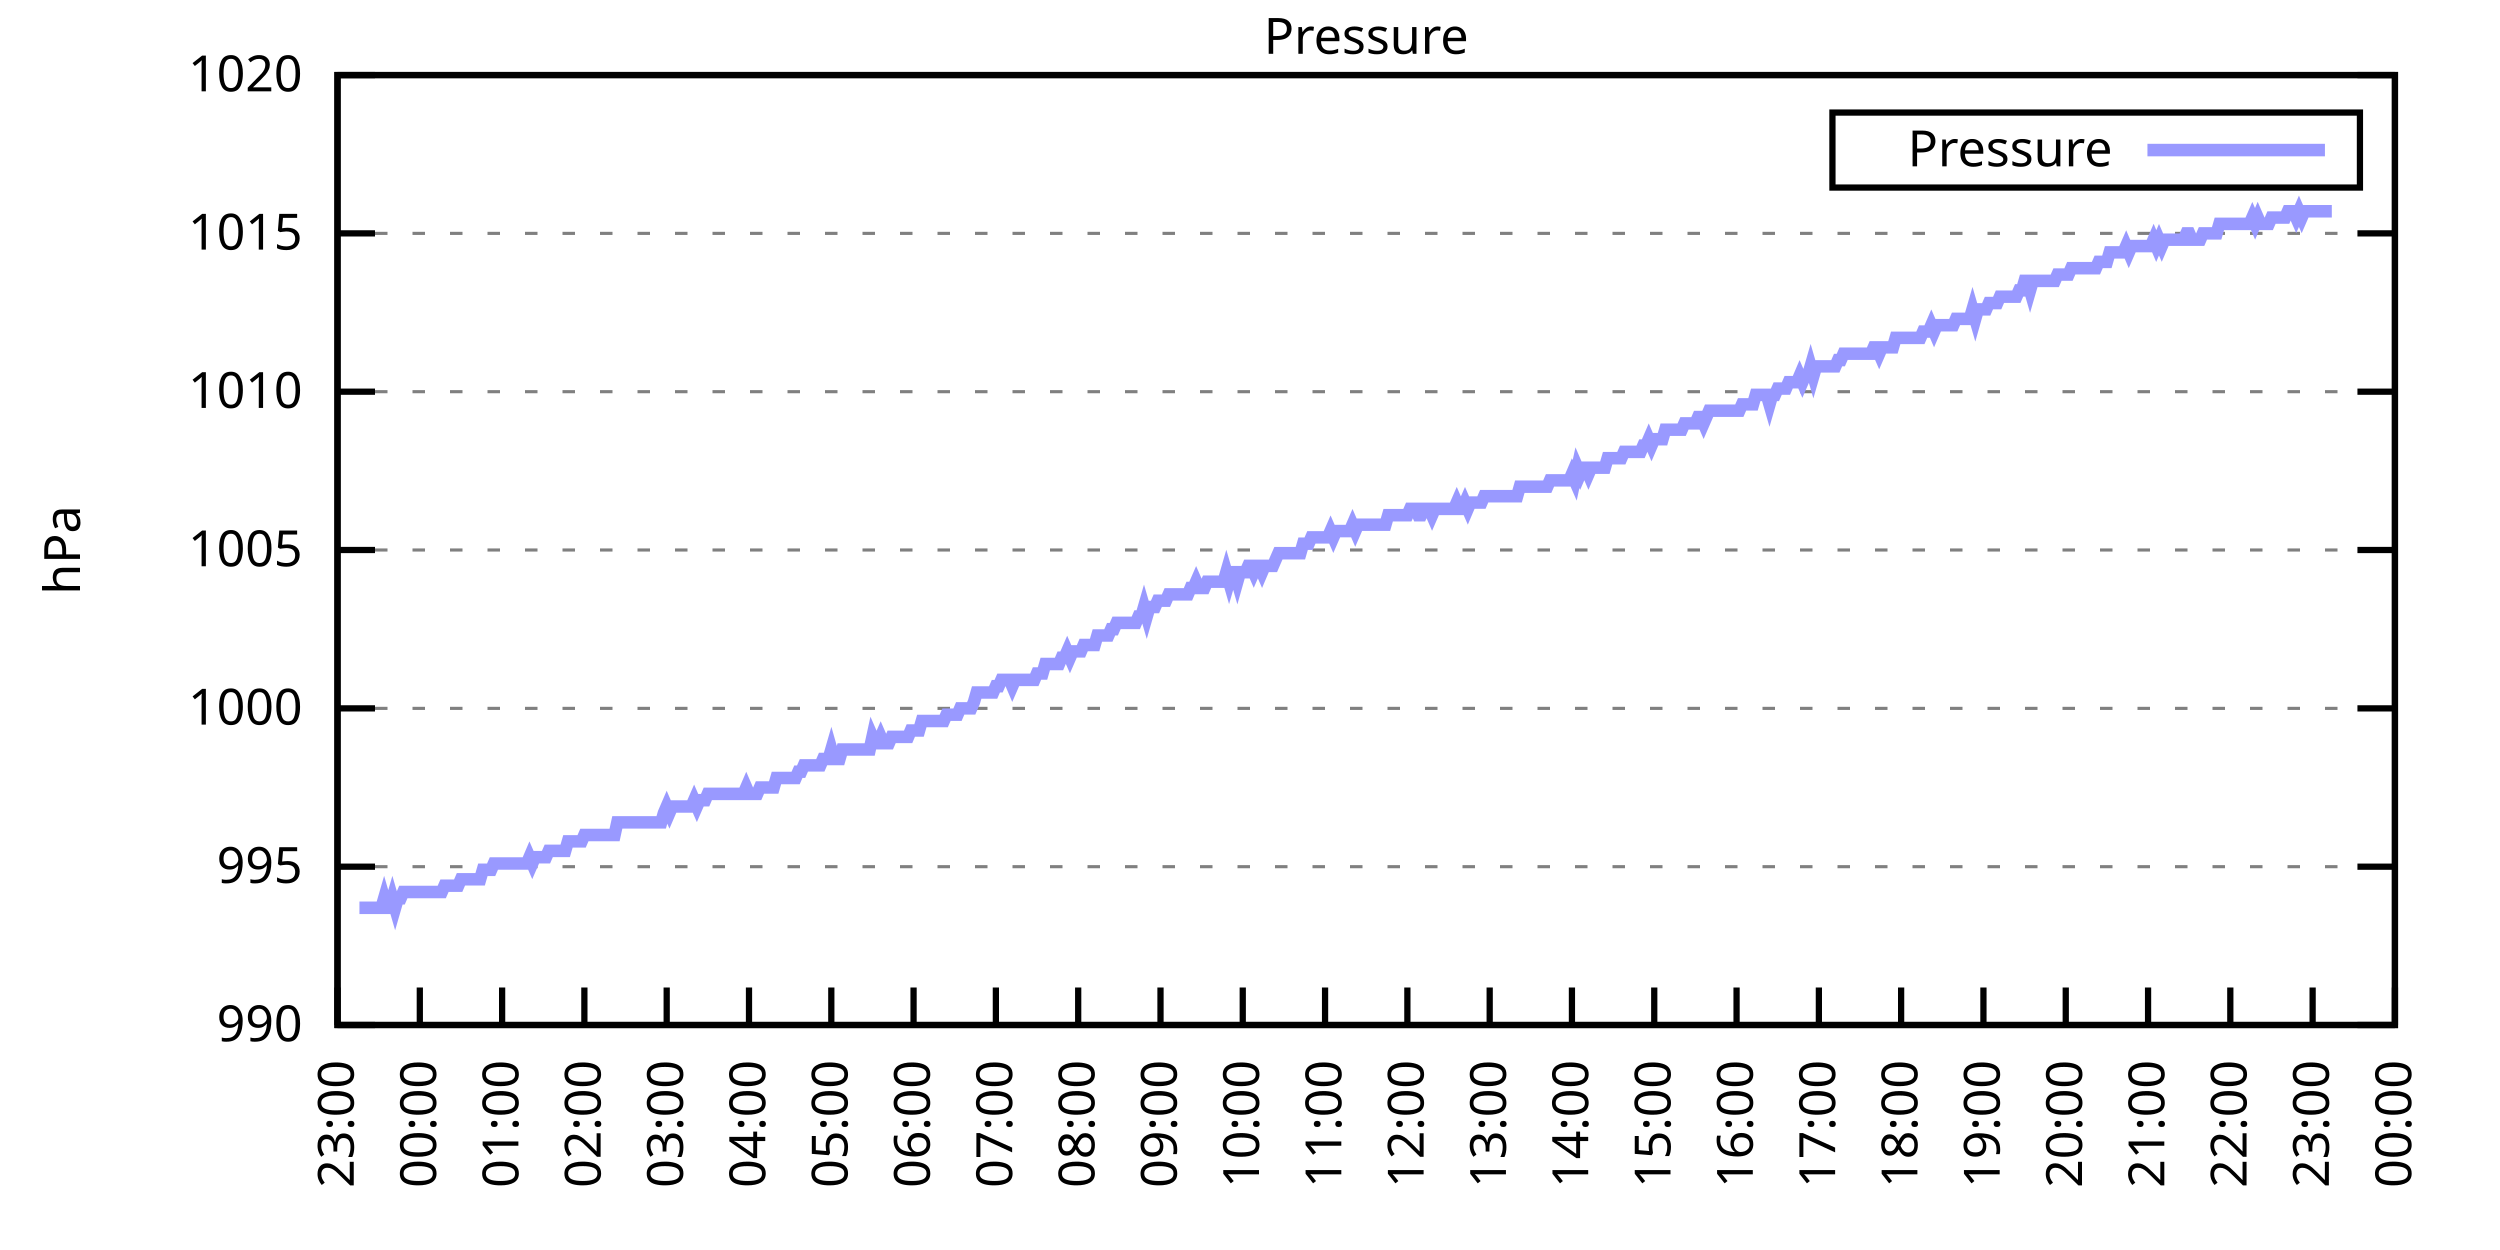
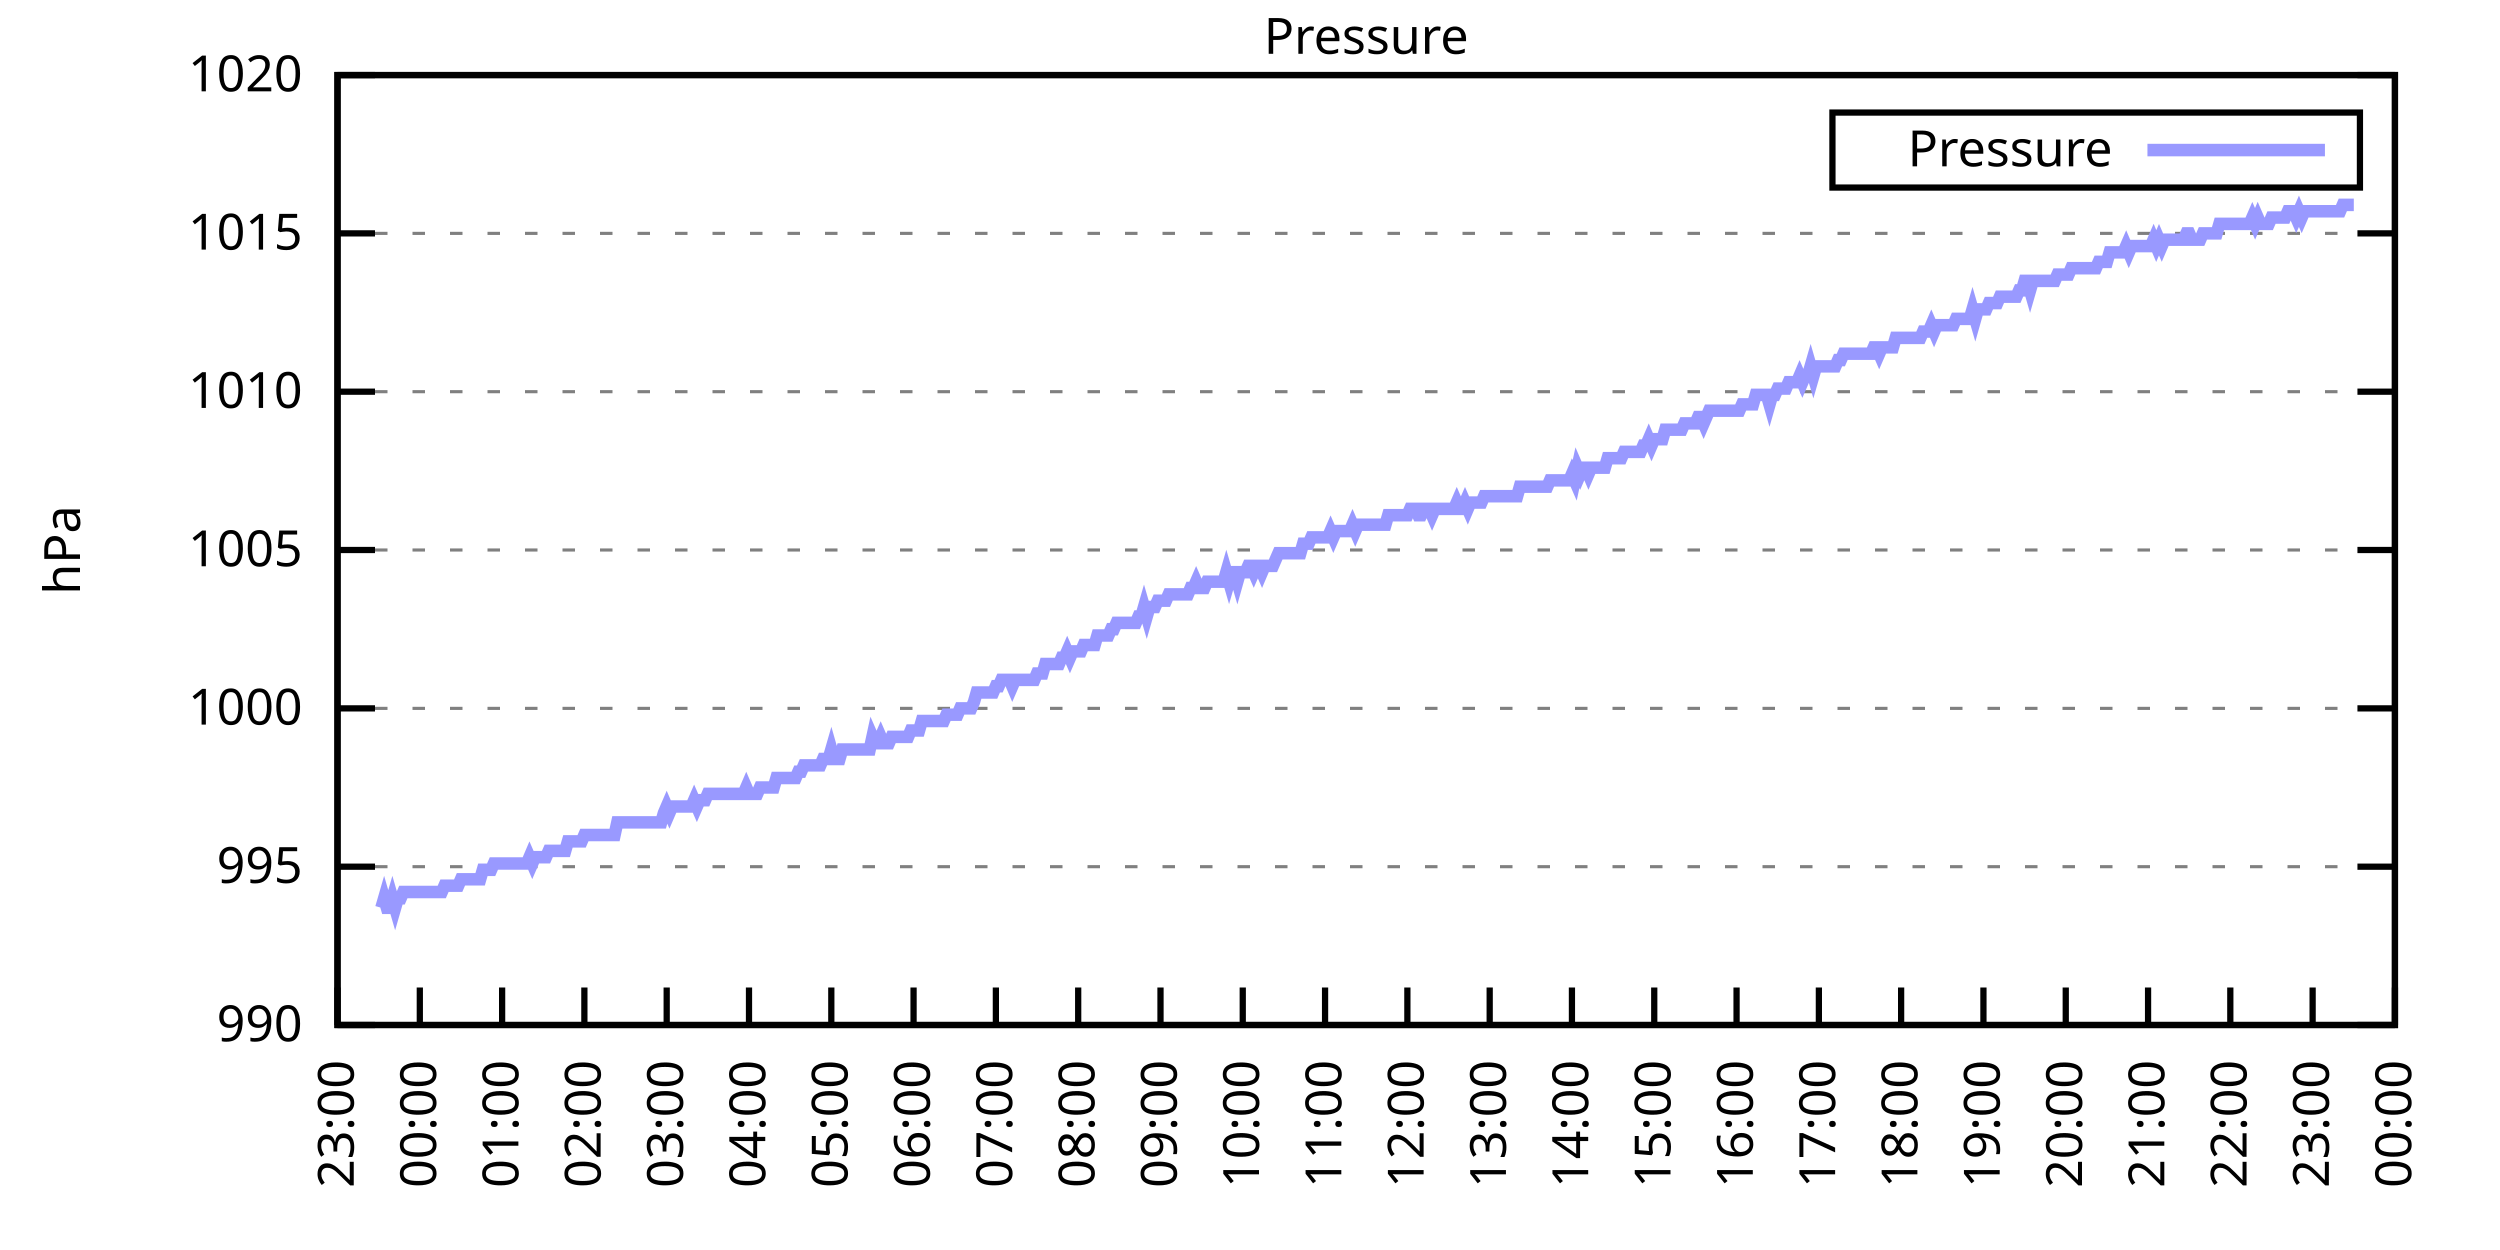
<svg xmlns="http://www.w3.org/2000/svg" xmlns:xlink="http://www.w3.org/1999/xlink" width="400" height="200" viewBox="0 0 400 200">
  <g id="gnuplot_canvas">
    <rect x="0" y="0" width="400" height="200" fill="none" />
    <defs>
      <circle id="gpDot" r="0.5" stroke-width="0.5" stroke="currentColor" />
      <path id="gpPt0" stroke-width="0.333" stroke="currentColor" d="M-1,0 h2 M0,-1 v2" />
      <path id="gpPt1" stroke-width="0.333" stroke="currentColor" d="M-1,-1 L1,1 M1,-1 L-1,1" />
      <path id="gpPt2" stroke-width="0.333" stroke="currentColor" d="M-1,0 L1,0 M0,-1 L0,1 M-1,-1 L1,1 M-1,1 L1,-1" />
      <rect id="gpPt3" stroke-width="0.333" stroke="currentColor" x="-1" y="-1" width="2" height="2" />
      <rect id="gpPt4" stroke-width="0.333" stroke="currentColor" fill="currentColor" x="-1" y="-1" width="2" height="2" />
      <circle id="gpPt5" stroke-width="0.333" stroke="currentColor" cx="0" cy="0" r="1" />
      <use xlink:href="#gpPt5" id="gpPt6" fill="currentColor" stroke="none" />
      <path id="gpPt7" stroke-width="0.333" stroke="currentColor" d="M0,-1.33 L-1.33,0.67 L1.33,0.67 z" />
      <use xlink:href="#gpPt7" id="gpPt8" fill="currentColor" stroke="none" />
      <use xlink:href="#gpPt7" id="gpPt9" stroke="currentColor" transform="rotate(180)" />
      <use xlink:href="#gpPt9" id="gpPt10" fill="currentColor" stroke="none" />
      <use xlink:href="#gpPt3" id="gpPt11" stroke="currentColor" transform="rotate(45)" />
      <use xlink:href="#gpPt11" id="gpPt12" fill="currentColor" stroke="none" />
      <path id="gpPt13" stroke-width="0.333" stroke="currentColor" d="M0,1.330 L1.265,0.411 L0.782,-1.067 L-0.782,-1.076 L-1.265,0.411 z" />
      <use xlink:href="#gpPt13" id="gpPt14" fill="currentColor" stroke="none" />
      <filter id="textbox" filterUnits="objectBoundingBox" x="0" y="0" height="1" width="1">
        <feFlood flood-color="white" flood-opacity="1" result="bgnd" />
        <feComposite in="SourceGraphic" in2="bgnd" operator="atop" />
      </filter>
      <filter id="greybox" filterUnits="objectBoundingBox" x="0" y="0" height="1" width="1">
        <feFlood flood-color="lightgrey" flood-opacity="1" result="grey" />
        <feComposite in="SourceGraphic" in2="grey" operator="atop" />
      </filter>
    </defs>
    <g fill="none" color="white" stroke="currentColor" stroke-width="1.00" stroke-linecap="butt" stroke-linejoin="miter">
</g>
    <g fill="none" color="black" stroke="currentColor" stroke-width="1.00" stroke-linecap="butt" stroke-linejoin="miter">
      <g stroke="none" shape-rendering="crispEdges">
        <polygon fill="rgb(255, 255, 255)" points="54.00,164.00 383.18,164.00 383.18,12.02 54.00,12.02 " />
      </g>
    </g>
    <g fill="none" color="black" stroke="currentColor" stroke-width="1.00" stroke-linecap="butt" stroke-linejoin="miter">
</g>
    <g fill="none" color="black" stroke="black" stroke-width="0.50" stroke-linecap="butt" stroke-linejoin="miter">
</g>
    <g fill="none" color="gray" stroke="currentColor" stroke-width="0.50" stroke-linecap="butt" stroke-linejoin="miter">
      <path stroke="gray" stroke-dasharray="2,4" class="gridline" d="M54.00,164.00 L383.19,164.00  " />
    </g>
    <g fill="none" color="gray" stroke="gray" stroke-width="1.00" stroke-linecap="butt" stroke-linejoin="miter">
</g>
    <g fill="none" color="black" stroke="currentColor" stroke-width="1.00" stroke-linecap="butt" stroke-linejoin="miter">
      <path stroke="black" d="M54.00,164.00 L60.00,164.00 M383.19,164.00 L377.19,164.00  " />
      <g transform="translate(48.40,166.60)" stroke="none" fill="black" font-family="Sans" font-size="8.00" text-anchor="end">
        <text>
          <tspan font-family="Sans"> 990</tspan>
        </text>
      </g>
    </g>
    <g fill="none" color="black" stroke="currentColor" stroke-width="1.00" stroke-linecap="butt" stroke-linejoin="miter">
</g>
    <g fill="none" color="black" stroke="black" stroke-width="0.50" stroke-linecap="butt" stroke-linejoin="miter">
</g>
    <g fill="none" color="gray" stroke="currentColor" stroke-width="0.50" stroke-linecap="butt" stroke-linejoin="miter">
      <path stroke="gray" stroke-dasharray="2,4" class="gridline" d="M54.00,138.67 L383.19,138.67  " />
    </g>
    <g fill="none" color="gray" stroke="gray" stroke-width="1.00" stroke-linecap="butt" stroke-linejoin="miter">
</g>
    <g fill="none" color="black" stroke="currentColor" stroke-width="1.00" stroke-linecap="butt" stroke-linejoin="miter">
      <path stroke="black" d="M54.00,138.67 L60.00,138.67 M383.19,138.67 L377.19,138.67  " />
      <g transform="translate(48.40,141.27)" stroke="none" fill="black" font-family="Sans" font-size="8.00" text-anchor="end">
        <text>
          <tspan font-family="Sans"> 995</tspan>
        </text>
      </g>
    </g>
    <g fill="none" color="black" stroke="currentColor" stroke-width="1.00" stroke-linecap="butt" stroke-linejoin="miter">
</g>
    <g fill="none" color="black" stroke="black" stroke-width="0.50" stroke-linecap="butt" stroke-linejoin="miter">
</g>
    <g fill="none" color="gray" stroke="currentColor" stroke-width="0.50" stroke-linecap="butt" stroke-linejoin="miter">
      <path stroke="gray" stroke-dasharray="2,4" class="gridline" d="M54.00,113.34 L383.19,113.34  " />
    </g>
    <g fill="none" color="gray" stroke="gray" stroke-width="1.00" stroke-linecap="butt" stroke-linejoin="miter">
</g>
    <g fill="none" color="black" stroke="currentColor" stroke-width="1.00" stroke-linecap="butt" stroke-linejoin="miter">
      <path stroke="black" d="M54.00,113.34 L60.00,113.34 M383.19,113.34 L377.19,113.34  " />
      <g transform="translate(48.40,115.94)" stroke="none" fill="black" font-family="Sans" font-size="8.00" text-anchor="end">
        <text>
          <tspan font-family="Sans"> 1000</tspan>
        </text>
      </g>
    </g>
    <g fill="none" color="black" stroke="currentColor" stroke-width="1.00" stroke-linecap="butt" stroke-linejoin="miter">
</g>
    <g fill="none" color="black" stroke="black" stroke-width="0.50" stroke-linecap="butt" stroke-linejoin="miter">
</g>
    <g fill="none" color="gray" stroke="currentColor" stroke-width="0.50" stroke-linecap="butt" stroke-linejoin="miter">
      <path stroke="gray" stroke-dasharray="2,4" class="gridline" d="M54.00,88.00 L383.19,88.00  " />
    </g>
    <g fill="none" color="gray" stroke="gray" stroke-width="1.00" stroke-linecap="butt" stroke-linejoin="miter">
</g>
    <g fill="none" color="black" stroke="currentColor" stroke-width="1.00" stroke-linecap="butt" stroke-linejoin="miter">
      <path stroke="black" d="M54.00,88.00 L60.00,88.00 M383.19,88.00 L377.19,88.00  " />
      <g transform="translate(48.40,90.60)" stroke="none" fill="black" font-family="Sans" font-size="8.00" text-anchor="end">
        <text>
          <tspan font-family="Sans"> 1005</tspan>
        </text>
      </g>
    </g>
    <g fill="none" color="black" stroke="currentColor" stroke-width="1.00" stroke-linecap="butt" stroke-linejoin="miter">
</g>
    <g fill="none" color="black" stroke="black" stroke-width="0.50" stroke-linecap="butt" stroke-linejoin="miter">
</g>
    <g fill="none" color="gray" stroke="currentColor" stroke-width="0.50" stroke-linecap="butt" stroke-linejoin="miter">
      <path stroke="gray" stroke-dasharray="2,4" class="gridline" d="M54.00,62.67 L383.19,62.67  " />
    </g>
    <g fill="none" color="gray" stroke="gray" stroke-width="1.00" stroke-linecap="butt" stroke-linejoin="miter">
</g>
    <g fill="none" color="black" stroke="currentColor" stroke-width="1.00" stroke-linecap="butt" stroke-linejoin="miter">
      <path stroke="black" d="M54.00,62.67 L60.00,62.67 M383.19,62.67 L377.19,62.67  " />
      <g transform="translate(48.40,65.27)" stroke="none" fill="black" font-family="Sans" font-size="8.00" text-anchor="end">
        <text>
          <tspan font-family="Sans"> 1010</tspan>
        </text>
      </g>
    </g>
    <g fill="none" color="black" stroke="currentColor" stroke-width="1.00" stroke-linecap="butt" stroke-linejoin="miter">
</g>
    <g fill="none" color="black" stroke="black" stroke-width="0.50" stroke-linecap="butt" stroke-linejoin="miter">
</g>
    <g fill="none" color="gray" stroke="currentColor" stroke-width="0.50" stroke-linecap="butt" stroke-linejoin="miter">
      <path stroke="gray" stroke-dasharray="2,4" class="gridline" d="M54.00,37.34 L383.19,37.34  " />
    </g>
    <g fill="none" color="gray" stroke="gray" stroke-width="1.00" stroke-linecap="butt" stroke-linejoin="miter">
</g>
    <g fill="none" color="black" stroke="currentColor" stroke-width="1.00" stroke-linecap="butt" stroke-linejoin="miter">
      <path stroke="black" d="M54.00,37.34 L60.00,37.34 M383.19,37.34 L377.19,37.34  " />
      <g transform="translate(48.40,39.94)" stroke="none" fill="black" font-family="Sans" font-size="8.00" text-anchor="end">
        <text>
          <tspan font-family="Sans"> 1015</tspan>
        </text>
      </g>
    </g>
    <g fill="none" color="black" stroke="currentColor" stroke-width="1.00" stroke-linecap="butt" stroke-linejoin="miter">
</g>
    <g fill="none" color="black" stroke="black" stroke-width="0.50" stroke-linecap="butt" stroke-linejoin="miter">
</g>
    <g fill="none" color="gray" stroke="currentColor" stroke-width="0.50" stroke-linecap="butt" stroke-linejoin="miter">
      <path stroke="gray" stroke-dasharray="2,4" class="gridline" d="M54.00,12.01 L383.19,12.01  " />
    </g>
    <g fill="none" color="gray" stroke="gray" stroke-width="1.00" stroke-linecap="butt" stroke-linejoin="miter">
</g>
    <g fill="none" color="black" stroke="currentColor" stroke-width="1.00" stroke-linecap="butt" stroke-linejoin="miter">
      <path stroke="black" d="M54.00,12.01 L60.00,12.01 M383.19,12.01 L377.19,12.01  " />
      <g transform="translate(48.40,14.61)" stroke="none" fill="black" font-family="Sans" font-size="8.00" text-anchor="end">
        <text>
          <tspan font-family="Sans"> 1020</tspan>
        </text>
      </g>
    </g>
    <g fill="none" color="black" stroke="currentColor" stroke-width="1.00" stroke-linecap="butt" stroke-linejoin="miter">
      <path stroke="black" d="M54.00,164.00 L54.00,158.00  " />
      <g transform="translate(56.60,169.60) rotate(270.00)" stroke="none" fill="black" font-family="Sans" font-size="8.00" text-anchor="end">
        <text>
          <tspan font-family="Sans">23:00</tspan>
        </text>
      </g>
    </g>
    <g fill="none" color="black" stroke="currentColor" stroke-width="1.00" stroke-linecap="butt" stroke-linejoin="miter">
      <path stroke="black" d="M67.17,164.00 L67.17,158.00  " />
      <g transform="translate(69.77,169.60) rotate(270.00)" stroke="none" fill="black" font-family="Sans" font-size="8.00" text-anchor="end">
        <text>
          <tspan font-family="Sans">00:00</tspan>
        </text>
      </g>
    </g>
    <g fill="none" color="black" stroke="currentColor" stroke-width="1.00" stroke-linecap="butt" stroke-linejoin="miter">
      <path stroke="black" d="M80.34,164.00 L80.34,158.00  " />
      <g transform="translate(82.94,169.60) rotate(270.00)" stroke="none" fill="black" font-family="Sans" font-size="8.00" text-anchor="end">
        <text>
          <tspan font-family="Sans">01:00</tspan>
        </text>
      </g>
    </g>
    <g fill="none" color="black" stroke="currentColor" stroke-width="1.00" stroke-linecap="butt" stroke-linejoin="miter">
      <path stroke="black" d="M93.50,164.00 L93.50,158.00  " />
      <g transform="translate(96.10,169.60) rotate(270.00)" stroke="none" fill="black" font-family="Sans" font-size="8.00" text-anchor="end">
        <text>
          <tspan font-family="Sans">02:00</tspan>
        </text>
      </g>
    </g>
    <g fill="none" color="black" stroke="currentColor" stroke-width="1.00" stroke-linecap="butt" stroke-linejoin="miter">
      <path stroke="black" d="M106.67,164.00 L106.67,158.00  " />
      <g transform="translate(109.27,169.60) rotate(270.00)" stroke="none" fill="black" font-family="Sans" font-size="8.00" text-anchor="end">
        <text>
          <tspan font-family="Sans">03:00</tspan>
        </text>
      </g>
    </g>
    <g fill="none" color="black" stroke="currentColor" stroke-width="1.00" stroke-linecap="butt" stroke-linejoin="miter">
      <path stroke="black" d="M119.84,164.00 L119.84,158.00  " />
      <g transform="translate(122.44,169.60) rotate(270.00)" stroke="none" fill="black" font-family="Sans" font-size="8.00" text-anchor="end">
        <text>
          <tspan font-family="Sans">04:00</tspan>
        </text>
      </g>
    </g>
    <g fill="none" color="black" stroke="currentColor" stroke-width="1.00" stroke-linecap="butt" stroke-linejoin="miter">
      <path stroke="black" d="M133.01,164.00 L133.01,158.00  " />
      <g transform="translate(135.61,169.60) rotate(270.00)" stroke="none" fill="black" font-family="Sans" font-size="8.00" text-anchor="end">
        <text>
          <tspan font-family="Sans">05:00</tspan>
        </text>
      </g>
    </g>
    <g fill="none" color="black" stroke="currentColor" stroke-width="1.00" stroke-linecap="butt" stroke-linejoin="miter">
      <path stroke="black" d="M146.17,164.00 L146.17,158.00  " />
      <g transform="translate(148.77,169.60) rotate(270.00)" stroke="none" fill="black" font-family="Sans" font-size="8.00" text-anchor="end">
        <text>
          <tspan font-family="Sans">06:00</tspan>
        </text>
      </g>
    </g>
    <g fill="none" color="black" stroke="currentColor" stroke-width="1.00" stroke-linecap="butt" stroke-linejoin="miter">
      <path stroke="black" d="M159.34,164.00 L159.34,158.00  " />
      <g transform="translate(161.94,169.60) rotate(270.00)" stroke="none" fill="black" font-family="Sans" font-size="8.00" text-anchor="end">
        <text>
          <tspan font-family="Sans">07:00</tspan>
        </text>
      </g>
    </g>
    <g fill="none" color="black" stroke="currentColor" stroke-width="1.00" stroke-linecap="butt" stroke-linejoin="miter">
      <path stroke="black" d="M172.51,164.00 L172.51,158.00  " />
      <g transform="translate(175.11,169.60) rotate(270.00)" stroke="none" fill="black" font-family="Sans" font-size="8.00" text-anchor="end">
        <text>
          <tspan font-family="Sans">08:00</tspan>
        </text>
      </g>
    </g>
    <g fill="none" color="black" stroke="currentColor" stroke-width="1.00" stroke-linecap="butt" stroke-linejoin="miter">
      <path stroke="black" d="M185.68,164.00 L185.68,158.00  " />
      <g transform="translate(188.28,169.60) rotate(270.00)" stroke="none" fill="black" font-family="Sans" font-size="8.00" text-anchor="end">
        <text>
          <tspan font-family="Sans">09:00</tspan>
        </text>
      </g>
    </g>
    <g fill="none" color="black" stroke="currentColor" stroke-width="1.00" stroke-linecap="butt" stroke-linejoin="miter">
      <path stroke="black" d="M198.84,164.00 L198.84,158.00  " />
      <g transform="translate(201.44,169.60) rotate(270.00)" stroke="none" fill="black" font-family="Sans" font-size="8.00" text-anchor="end">
        <text>
          <tspan font-family="Sans">10:00</tspan>
        </text>
      </g>
    </g>
    <g fill="none" color="black" stroke="currentColor" stroke-width="1.00" stroke-linecap="butt" stroke-linejoin="miter">
      <path stroke="black" d="M212.01,164.00 L212.01,158.00  " />
      <g transform="translate(214.61,169.60) rotate(270.00)" stroke="none" fill="black" font-family="Sans" font-size="8.00" text-anchor="end">
        <text>
          <tspan font-family="Sans">11:00</tspan>
        </text>
      </g>
    </g>
    <g fill="none" color="black" stroke="currentColor" stroke-width="1.00" stroke-linecap="butt" stroke-linejoin="miter">
      <path stroke="black" d="M225.18,164.00 L225.18,158.00  " />
      <g transform="translate(227.78,169.60) rotate(270.00)" stroke="none" fill="black" font-family="Sans" font-size="8.00" text-anchor="end">
        <text>
          <tspan font-family="Sans">12:00</tspan>
        </text>
      </g>
    </g>
    <g fill="none" color="black" stroke="currentColor" stroke-width="1.00" stroke-linecap="butt" stroke-linejoin="miter">
      <path stroke="black" d="M238.35,164.00 L238.35,158.00  " />
      <g transform="translate(240.95,169.60) rotate(270.00)" stroke="none" fill="black" font-family="Sans" font-size="8.00" text-anchor="end">
        <text>
          <tspan font-family="Sans">13:00</tspan>
        </text>
      </g>
    </g>
    <g fill="none" color="black" stroke="currentColor" stroke-width="1.00" stroke-linecap="butt" stroke-linejoin="miter">
      <path stroke="black" d="M251.51,164.00 L251.51,158.00  " />
      <g transform="translate(254.11,169.60) rotate(270.00)" stroke="none" fill="black" font-family="Sans" font-size="8.00" text-anchor="end">
        <text>
          <tspan font-family="Sans">14:00</tspan>
        </text>
      </g>
    </g>
    <g fill="none" color="black" stroke="currentColor" stroke-width="1.00" stroke-linecap="butt" stroke-linejoin="miter">
      <path stroke="black" d="M264.68,164.00 L264.68,158.00  " />
      <g transform="translate(267.28,169.60) rotate(270.00)" stroke="none" fill="black" font-family="Sans" font-size="8.00" text-anchor="end">
        <text>
          <tspan font-family="Sans">15:00</tspan>
        </text>
      </g>
    </g>
    <g fill="none" color="black" stroke="currentColor" stroke-width="1.00" stroke-linecap="butt" stroke-linejoin="miter">
      <path stroke="black" d="M277.85,164.00 L277.85,158.00  " />
      <g transform="translate(280.45,169.60) rotate(270.00)" stroke="none" fill="black" font-family="Sans" font-size="8.00" text-anchor="end">
        <text>
          <tspan font-family="Sans">16:00</tspan>
        </text>
      </g>
    </g>
    <g fill="none" color="black" stroke="currentColor" stroke-width="1.00" stroke-linecap="butt" stroke-linejoin="miter">
      <path stroke="black" d="M291.02,164.00 L291.02,158.00  " />
      <g transform="translate(293.62,169.60) rotate(270.00)" stroke="none" fill="black" font-family="Sans" font-size="8.00" text-anchor="end">
        <text>
          <tspan font-family="Sans">17:00</tspan>
        </text>
      </g>
    </g>
    <g fill="none" color="black" stroke="currentColor" stroke-width="1.00" stroke-linecap="butt" stroke-linejoin="miter">
      <path stroke="black" d="M304.18,164.00 L304.18,158.00  " />
      <g transform="translate(306.78,169.60) rotate(270.00)" stroke="none" fill="black" font-family="Sans" font-size="8.00" text-anchor="end">
        <text>
          <tspan font-family="Sans">18:00</tspan>
        </text>
      </g>
    </g>
    <g fill="none" color="black" stroke="currentColor" stroke-width="1.00" stroke-linecap="butt" stroke-linejoin="miter">
      <path stroke="black" d="M317.35,164.00 L317.35,158.00  " />
      <g transform="translate(319.95,169.60) rotate(270.00)" stroke="none" fill="black" font-family="Sans" font-size="8.00" text-anchor="end">
        <text>
          <tspan font-family="Sans">19:00</tspan>
        </text>
      </g>
    </g>
    <g fill="none" color="black" stroke="currentColor" stroke-width="1.00" stroke-linecap="butt" stroke-linejoin="miter">
      <path stroke="black" d="M330.52,164.00 L330.52,158.00  " />
      <g transform="translate(333.12,169.60) rotate(270.00)" stroke="none" fill="black" font-family="Sans" font-size="8.00" text-anchor="end">
        <text>
          <tspan font-family="Sans">20:00</tspan>
        </text>
      </g>
    </g>
    <g fill="none" color="black" stroke="currentColor" stroke-width="1.00" stroke-linecap="butt" stroke-linejoin="miter">
      <path stroke="black" d="M343.69,164.00 L343.69,158.00  " />
      <g transform="translate(346.29,169.60) rotate(270.00)" stroke="none" fill="black" font-family="Sans" font-size="8.00" text-anchor="end">
        <text>
          <tspan font-family="Sans">21:00</tspan>
        </text>
      </g>
    </g>
    <g fill="none" color="black" stroke="currentColor" stroke-width="1.00" stroke-linecap="butt" stroke-linejoin="miter">
      <path stroke="black" d="M356.85,164.00 L356.85,158.00  " />
      <g transform="translate(359.45,169.60) rotate(270.00)" stroke="none" fill="black" font-family="Sans" font-size="8.00" text-anchor="end">
        <text>
          <tspan font-family="Sans">22:00</tspan>
        </text>
      </g>
    </g>
    <g fill="none" color="black" stroke="currentColor" stroke-width="1.00" stroke-linecap="butt" stroke-linejoin="miter">
      <path stroke="black" d="M370.02,164.00 L370.02,158.00  " />
      <g transform="translate(372.62,169.60) rotate(270.00)" stroke="none" fill="black" font-family="Sans" font-size="8.00" text-anchor="end">
        <text>
          <tspan font-family="Sans">23:00</tspan>
        </text>
      </g>
    </g>
    <g fill="none" color="black" stroke="currentColor" stroke-width="1.00" stroke-linecap="butt" stroke-linejoin="miter">
      <path stroke="black" d="M383.19,164.00 L383.19,158.00  " />
      <g transform="translate(385.79,169.60) rotate(270.00)" stroke="none" fill="black" font-family="Sans" font-size="8.00" text-anchor="end">
        <text>
          <tspan font-family="Sans">00:00</tspan>
        </text>
      </g>
    </g>
    <g fill="none" color="black" stroke="currentColor" stroke-width="1.00" stroke-linecap="butt" stroke-linejoin="miter">
</g>
    <g fill="none" color="black" stroke="currentColor" stroke-width="1.00" stroke-linecap="butt" stroke-linejoin="miter">
      <path stroke="black" d="M54.00,12.01 L54.00,164.00 L383.19,164.00 L383.19,12.01 L54.00,12.01 Z  " />
    </g>
    <g fill="none" color="black" stroke="currentColor" stroke-width="1.00" stroke-linecap="butt" stroke-linejoin="miter">
</g>
    <g fill="none" color="black" stroke="currentColor" stroke-width="1.00" stroke-linecap="butt" stroke-linejoin="miter">
      <path stroke="black" d="M293.19,30.01 L293.19,18.01 L377.59,18.01 L377.59,30.01 L293.19,30.01 Z  " />
    </g>
    <g id="Pressure_plot_1">
      <g fill="none" color="white" stroke="black" stroke-width="2.00" stroke-linecap="butt" stroke-linejoin="miter">
</g>
      <g fill="none" color="black" stroke="currentColor" stroke-width="2.00" stroke-linecap="butt" stroke-linejoin="miter">
        <g transform="translate(337.99,26.61)" stroke="none" fill="black" font-family="Sans" font-size="8.00" text-anchor="end">
          <text>
            <tspan font-family="Sans">Pressure</tspan>
          </text>
        </g>
      </g>
      <g fill="none" color="black" stroke="currentColor" stroke-width="2.00" stroke-linecap="butt" stroke-linejoin="miter">
-         <path stroke="rgb(153, 153, 255)" d="M343.59,24.01 L371.99,24.01 M57.51,145.25 L57.95,145.25 L58.39,145.25 L58.83,145.25 L59.27,145.25 L59.71,145.25   L60.14,145.25 L60.58,145.25 L61.02,145.25 L61.46,143.73 L61.90,145.25 L62.34,145.25 L62.78,143.73 L63.22,145.25   L63.66,143.73 L64.10,143.73 L64.53,142.72 L64.97,142.72 L65.41,142.72 L65.85,142.72 L66.29,142.72 L66.73,142.72   L67.17,142.72 L67.61,142.72 L68.05,142.72 L68.48,142.72 L68.92,142.72 L69.36,142.72 L69.80,142.72 L70.24,142.72   L70.68,142.72 L71.12,141.71 L71.56,141.71 L72.00,141.71 L72.43,141.71 L72.87,141.71 L73.31,141.71 L73.75,140.69   L74.19,140.69 L74.63,140.69 L75.07,140.69 L75.51,140.69 L75.95,140.69 L76.38,140.69 L76.82,140.69 L77.26,139.17   L77.70,139.17 L78.14,139.17 L78.58,139.17 L79.02,138.16 L79.46,138.16 L79.90,138.16 L80.34,138.16 L80.77,138.16   L81.21,138.16 L81.65,138.16 L82.09,138.16 L82.53,138.16 L82.97,138.16 L83.41,138.16 L83.85,138.16 L84.29,138.16   L84.72,137.15 L85.16,138.16 L85.60,137.15 L86.04,137.15 L86.48,137.15 L86.92,137.15 L87.36,137.15 L87.80,136.14   L88.24,136.14 L88.67,136.14 L89.11,136.14 L89.55,136.14 L89.99,136.14 L90.43,136.14 L90.87,134.62 L91.31,134.62   L91.75,134.62 L92.19,134.62 L92.62,134.62 L93.06,134.62 L93.50,133.60 L93.94,133.60 L94.38,133.60 L94.82,133.60   L95.26,133.60 L95.70,133.60 L96.14,133.60 L96.58,133.60 L97.01,133.60 L97.45,133.60 L97.89,133.60 L98.33,133.60   L98.77,131.58 L99.21,131.58 L99.65,131.58 L100.09,131.58 L100.53,131.58 L100.96,131.58 L101.40,131.58 L101.84,131.58   L102.28,131.58 L102.72,131.58 L103.16,131.58 L103.60,131.58 L104.04,131.58 L104.48,131.58 L104.91,131.58 L105.35,131.58   L105.79,131.58 L106.23,130.06 L106.67,129.04 L107.11,130.06 L107.55,129.04 L107.99,129.04 L108.43,129.04 L108.87,129.04   L109.30,129.04 L109.74,129.04 L110.18,129.04 L110.62,129.04 L111.06,128.03 L111.50,129.04 L111.94,128.03 L112.38,128.03   L112.82,128.03 L113.25,127.02 L113.69,127.02 L114.13,127.02 L114.57,127.02 L115.01,127.02 L115.45,127.02 L115.89,127.02   L116.33,127.02 L116.77,127.02 L117.20,127.02 L117.64,127.02 L118.08,127.02 L118.52,127.02 L118.96,127.02 L119.40,126.00   L119.84,127.02 L120.28,127.02 L120.72,127.02 L121.15,127.02 L121.59,126.00 L122.03,126.00 L122.47,126.00 L122.91,126.00   L123.35,126.00 L123.79,126.00 L124.23,124.48 L124.67,124.48 L125.11,124.48 L125.54,124.48 L125.98,124.48 L126.42,124.48   L126.86,124.48 L127.30,124.48 L127.74,123.47 L128.18,123.47 L128.62,122.46 L129.06,122.46 L129.49,122.46 L129.93,122.46   L130.37,122.46 L130.81,122.46 L131.25,122.46 L131.69,121.44 L132.13,121.44 L132.57,121.44 L133.01,119.92 L133.44,121.44   L133.88,121.44 L134.32,121.44 L134.76,119.92 L135.20,119.92 L135.64,119.92 L136.08,119.92 L136.52,119.92 L136.96,119.92   L137.39,119.92 L137.83,119.92 L138.27,119.92 L138.71,119.92 L139.15,119.92 L139.59,117.90 L140.03,118.91 L140.47,118.91   L140.91,117.90 L141.35,118.91 L141.78,118.91 L142.22,118.91 L142.66,117.90 L143.10,117.90 L143.54,117.90 L143.98,117.90   L144.42,117.90 L144.86,117.90 L145.30,117.90 L145.73,116.88 L146.17,116.88 L146.61,116.88 L147.05,116.88 L147.49,115.36   L147.93,115.36 L148.37,115.36 L148.81,115.36 L149.25,115.36 L149.68,115.36 L150.12,115.36 L150.56,115.36 L151.00,115.36   L151.44,114.35 L151.88,114.35 L152.32,114.35 L152.76,114.35 L153.20,114.35 L153.63,113.34 L154.07,113.34 L154.51,113.34   L154.95,113.34 L155.39,113.34 L155.83,112.32 L156.27,110.80 L156.71,110.80 L157.15,110.80 L157.59,110.80 L158.02,110.80   L158.46,110.80 L158.90,110.80 L159.34,109.79 L159.78,109.79 L160.22,108.78 L160.66,108.78 L161.10,108.78 L161.54,108.78   L161.97,109.79 L162.41,108.78 L162.85,108.78 L163.29,108.78 L163.73,108.78 L164.17,108.78 L164.61,108.78 L165.05,108.78   L165.49,108.78 L165.92,107.76 L166.36,107.76 L166.80,107.76 L167.24,106.24 L167.68,106.24 L168.12,106.24 L168.56,106.24   L169.00,106.24 L169.44,106.24 L169.87,105.23 L170.31,105.23 L170.75,104.22 L171.19,105.23 L171.63,104.22 L172.07,104.22   L172.51,104.22 L172.95,104.22 L173.39,103.20 L173.83,103.20 L174.26,103.20 L174.70,103.20 L175.14,103.20 L175.58,101.68   L176.02,101.68 L176.46,101.68 L176.90,101.68 L177.34,101.68 L177.78,100.67 L178.21,100.67 L178.65,99.66 L179.09,99.66   L179.53,99.66 L179.97,99.66 L180.41,99.66 L180.85,99.66 L181.29,99.66 L181.73,99.66 L182.16,98.64 L182.60,98.64   L183.04,97.12 L183.48,98.64 L183.92,97.12 L184.36,97.12 L184.80,97.12 L185.24,96.11 L185.68,96.11 L186.11,96.11   L186.55,96.11 L186.99,95.10 L187.43,95.10 L187.87,95.10 L188.31,95.10 L188.75,95.10 L189.19,95.10 L189.63,95.10   L190.07,95.10 L190.50,94.08 L190.94,94.08 L191.38,93.07 L191.82,94.08 L192.26,94.08 L192.70,94.08 L193.14,93.07   L193.58,93.07 L194.02,93.07 L194.45,93.07 L194.89,93.07 L195.33,93.07 L195.77,93.07 L196.21,91.55 L196.65,93.07   L197.09,91.55 L197.53,91.55 L197.97,93.07 L198.40,91.55 L198.84,91.55 L199.28,91.55 L199.72,90.54 L200.16,90.54   L200.60,91.55 L201.04,90.54 L201.48,90.54 L201.92,91.55 L202.35,90.54 L202.79,90.54 L203.23,90.54 L203.67,90.54   L204.11,89.52 L204.55,88.51 L204.99,88.51 L205.43,88.51 L205.87,88.51 L206.31,88.51 L206.74,88.51 L207.18,88.51   L207.62,88.51 L208.06,88.51 L208.50,86.99 L208.94,86.99 L209.38,86.99 L209.82,85.98 L210.26,85.98 L210.69,85.98   L211.13,85.98 L211.57,85.98 L212.01,85.98 L212.45,85.98 L212.89,84.97 L213.33,85.98 L213.77,84.97 L214.21,84.97   L214.64,84.97 L215.08,84.97 L215.52,84.97 L215.96,84.97 L216.40,83.95 L216.84,84.97 L217.28,83.95 L217.72,83.95   L218.16,83.95 L218.60,83.95 L219.03,83.95 L219.47,83.95 L219.91,83.95 L220.35,83.95 L220.79,83.95 L221.23,83.95   L221.67,83.95 L222.11,82.43 L222.55,82.43 L222.98,82.43 L223.42,82.43 L223.86,82.43 L224.30,82.43 L224.74,82.43   L225.18,82.43 L225.62,81.42 L226.06,81.42 L226.50,81.42 L226.93,82.43 L227.37,82.43 L227.81,81.42 L228.25,81.42   L228.69,81.42 L229.13,82.43 L229.57,81.42 L230.01,81.42 L230.45,81.42 L230.88,81.42 L231.32,81.42 L231.76,81.42   L232.20,81.42 L232.64,81.42 L233.08,80.41 L233.52,81.42 L233.96,81.42 L234.40,80.41 L234.84,81.42 L235.27,80.41   L235.71,80.41 L236.15,80.41 L236.59,80.41 L237.03,80.41 L237.47,79.39 L237.91,79.39 L238.35,79.39 L238.79,79.39   L239.22,79.39 L239.66,79.39 L240.10,79.39 L240.54,79.39 L240.98,79.39 L241.42,79.39 L241.86,79.39 L242.30,79.39   L242.74,79.39 L243.17,77.87 L243.61,77.87 L244.05,77.87 L244.49,77.87 L244.93,77.87 L245.37,77.87 L245.81,77.87   L246.25,77.87 L246.69,77.87 L247.12,77.87 L247.56,77.87 L248.00,76.86 L248.44,76.86 L248.88,76.86 L249.32,76.86   L249.76,76.86 L250.20,76.86 L250.64,76.86 L251.08,76.86 L251.51,75.85 L251.95,76.86 L252.39,74.83 L252.83,75.85   L253.27,74.83 L253.71,74.83 L254.15,75.85 L254.59,74.83 L255.03,74.83 L255.46,74.83 L255.90,74.83 L256.34,74.83   L256.78,74.83 L257.22,73.31 L257.66,73.31 L258.10,73.31 L258.54,73.31 L258.98,73.31 L259.41,73.31 L259.85,72.30   L260.29,72.30 L260.73,72.30 L261.17,72.30 L261.61,72.30 L262.05,72.30 L262.49,72.30 L262.93,71.29 L263.36,71.29   L263.80,70.27 L264.24,71.29 L264.68,70.27 L265.12,70.27 L265.56,70.27 L266.00,70.27 L266.44,68.75 L266.88,68.75   L267.32,68.75 L267.75,68.75 L268.19,68.75 L268.63,68.75 L269.07,68.75 L269.51,67.74 L269.95,67.74 L270.39,67.74   L270.83,67.74 L271.27,67.74 L271.70,66.73 L272.14,66.73 L272.58,67.74 L273.02,66.73 L273.46,65.71 L273.90,65.71   L274.34,65.71 L274.78,65.71 L275.22,65.71 L275.65,65.71 L276.09,65.71 L276.53,65.71 L276.97,65.71 L277.41,65.71   L277.85,65.71 L278.29,65.71 L278.73,64.70 L279.17,64.70 L279.60,64.70 L280.04,64.70 L280.48,64.70 L280.92,63.18   L281.36,63.18 L281.80,63.18 L282.24,63.18 L282.68,63.18 L283.12,64.70 L283.56,63.18 L283.99,63.18 L284.43,62.17   L284.87,62.17 L285.31,62.17 L285.75,62.17 L286.19,61.15 L286.63,61.15 L287.07,61.15 L287.51,61.15 L287.94,60.14   L288.38,61.15 L288.82,60.14 L289.26,60.14 L289.70,58.62 L290.14,60.14 L290.58,58.62 L291.02,58.62 L291.46,58.62   L291.89,58.62 L292.33,58.62 L292.77,58.62 L293.21,58.62 L293.65,58.62 L294.09,57.61 L294.53,57.61 L294.97,56.59   L295.41,56.59 L295.84,56.59 L296.28,56.59 L296.72,56.59 L297.16,56.59 L297.60,56.59 L298.04,56.59 L298.48,56.59   L298.92,56.59 L299.36,56.59 L299.80,55.58 L300.23,55.58 L300.67,56.59 L301.11,55.58 L301.55,55.58 L301.99,55.58   L302.43,55.58 L302.87,55.58 L303.31,54.06 L303.75,54.06 L304.18,54.06 L304.62,54.06 L305.06,54.06 L305.50,54.06   L305.94,54.06 L306.38,54.06 L306.82,54.06 L307.26,54.06 L307.70,53.05 L308.13,53.05 L308.57,53.05 L309.01,52.03   L309.45,53.05 L309.89,52.03 L310.33,52.03 L310.77,52.03 L311.21,52.03 L311.65,52.03 L312.08,52.03 L312.52,52.03   L312.96,51.02 L313.40,51.02 L313.84,51.02 L314.28,51.02 L314.72,51.02 L315.16,51.02 L315.60,49.50 L316.04,51.02   L316.47,49.50 L316.91,49.50 L317.35,49.50 L317.79,49.50 L318.23,48.49 L318.67,48.49 L319.11,48.49 L319.55,48.49   L319.99,47.47 L320.42,47.47 L320.86,47.47 L321.30,47.47 L321.74,47.47 L322.18,47.47 L322.62,47.47 L323.06,46.46   L323.50,46.46 L323.94,44.94 L324.37,44.94 L324.81,46.46 L325.25,44.94 L325.69,44.94 L326.13,44.94 L326.57,44.94   L327.01,44.94 L327.45,44.94 L327.89,44.94 L328.33,44.94 L328.76,44.94 L329.20,43.93 L329.64,43.93 L330.08,43.93   L330.52,43.93 L330.96,43.93 L331.40,42.91 L331.84,42.91 L332.28,42.91 L332.71,42.91 L333.15,42.91 L333.59,42.91   L334.03,42.91 L334.47,42.91 L334.91,42.91 L335.35,42.91 L335.79,41.90 L336.23,41.90 L336.66,41.90 L337.10,41.90   L337.54,40.38 L337.98,40.38 L338.42,40.38 L338.86,40.38 L339.30,40.38 L339.74,40.38 L340.18,39.37 L340.61,40.38   L341.05,39.37 L341.49,39.37 L341.93,39.37 L342.37,39.37 L342.81,39.37 L343.25,39.37 L343.69,39.37 L344.13,39.37   L344.57,38.35 L345.00,39.37 L345.44,38.35 L345.88,39.37 L346.32,38.35 L346.76,38.35 L347.20,38.35 L347.64,38.35   L348.08,38.35 L348.52,38.35 L348.95,38.35 L349.39,38.35 L349.83,37.34 L350.27,37.34 L350.71,38.35 L351.15,38.35   L351.59,38.35 L352.03,38.35 L352.47,37.34 L352.90,37.34 L353.34,37.34 L353.78,37.34 L354.22,37.34 L354.66,37.34   L355.10,35.82 L355.54,35.82 L355.98,35.82 L356.42,35.82 L356.85,35.82 L357.29,35.82 L357.73,35.82 L358.17,35.82   L358.61,35.82 L359.05,35.82 L359.49,35.82 L359.93,35.82 L360.37,34.81 L360.81,35.82 L361.24,34.81 L361.68,35.82   L362.12,35.82 L362.56,35.82 L363.00,35.82 L363.44,34.81 L363.88,34.81 L364.32,34.81 L364.76,34.81 L365.19,34.81   L365.63,34.81 L366.07,33.80 L366.51,33.80 L366.95,33.80 L367.39,34.81 L367.83,33.80 L368.27,34.81 L368.71,33.80   L369.14,33.80 L369.58,33.80 L370.02,33.80 L370.46,33.80 L370.90,33.80 L371.34,33.80 L371.78,33.80 L372.22,33.80   L372.66,33.80 L373.09,33.80  " />
+         <path stroke="rgb(153, 153, 255)" d="M343.59,24.01 L371.99,24.01 M61.02,145.25 L61.46,143.73 L61.90,145.25 L62.34,145.25 L62.78,143.73 L63.22,145.25   L63.66,143.73 L64.10,143.73 L64.53,142.72 L64.97,142.72 L65.41,142.72 L65.85,142.72 L66.29,142.72 L66.73,142.72   L67.17,142.72 L67.61,142.72 L68.05,142.72 L68.48,142.72 L68.92,142.72 L69.36,142.72 L69.80,142.72 L70.24,142.72   L70.68,142.72 L71.12,141.71 L71.56,141.71 L72.00,141.71 L72.43,141.71 L72.87,141.71 L73.31,141.71 L73.75,140.69   L74.19,140.69 L74.63,140.69 L75.07,140.69 L75.51,140.69 L75.95,140.69 L76.38,140.69 L76.82,140.69 L77.26,139.17   L77.70,139.17 L78.14,139.17 L78.58,139.17 L79.02,138.16 L79.46,138.16 L79.90,138.16 L80.34,138.16 L80.77,138.16   L81.21,138.16 L81.65,138.16 L82.09,138.16 L82.53,138.16 L82.97,138.16 L83.41,138.16 L83.85,138.16 L84.29,138.16   L84.72,137.15 L85.16,138.16 L85.60,137.15 L86.04,137.15 L86.48,137.15 L86.92,137.15 L87.36,137.15 L87.80,136.14   L88.24,136.14 L88.67,136.14 L89.11,136.14 L89.55,136.14 L89.99,136.14 L90.43,136.14 L90.87,134.62 L91.31,134.62   L91.75,134.62 L92.19,134.62 L92.62,134.62 L93.06,134.62 L93.50,133.60 L93.94,133.60 L94.38,133.60 L94.82,133.60   L95.26,133.60 L95.70,133.60 L96.14,133.60 L96.58,133.60 L97.01,133.60 L97.45,133.60 L97.89,133.60 L98.33,133.60   L98.77,131.58 L99.21,131.58 L99.65,131.58 L100.09,131.58 L100.53,131.58 L100.96,131.58 L101.40,131.58 L101.84,131.58   L102.28,131.58 L102.72,131.58 L103.16,131.58 L103.60,131.58 L104.04,131.58 L104.48,131.58 L104.91,131.58 L105.35,131.58   L105.79,131.58 L106.23,130.06 L106.67,129.04 L107.11,130.06 L107.55,129.04 L107.99,129.04 L108.43,129.04 L108.87,129.04   L109.30,129.04 L109.74,129.04 L110.18,129.04 L110.62,129.04 L111.06,128.03 L111.50,129.04 L111.94,128.03 L112.38,128.03   L112.82,128.03 L113.25,127.02 L113.69,127.02 L114.13,127.02 L114.57,127.02 L115.01,127.02 L115.45,127.02 L115.89,127.02   L116.33,127.02 L116.77,127.02 L117.20,127.02 L117.64,127.02 L118.08,127.02 L118.52,127.02 L118.96,127.02 L119.40,126.00   L119.84,127.02 L120.28,127.02 L120.72,127.02 L121.15,127.02 L121.59,126.00 L122.03,126.00 L122.47,126.00 L122.91,126.00   L123.35,126.00 L123.79,126.00 L124.23,124.48 L124.67,124.48 L125.11,124.48 L125.54,124.48 L125.98,124.48 L126.42,124.48   L126.86,124.48 L127.30,124.48 L127.74,123.47 L128.18,123.47 L128.62,122.46 L129.06,122.46 L129.49,122.46 L129.93,122.46   L130.37,122.46 L130.81,122.46 L131.25,122.46 L131.69,121.44 L132.13,121.44 L132.57,121.44 L133.01,119.92 L133.44,121.44   L133.88,121.44 L134.32,121.44 L134.76,119.92 L135.20,119.92 L135.64,119.92 L136.08,119.92 L136.52,119.92 L136.96,119.92   L137.39,119.92 L137.83,119.92 L138.27,119.92 L138.71,119.92 L139.15,119.92 L139.59,117.90 L140.03,118.91 L140.47,118.91   L140.91,117.90 L141.35,118.91 L141.78,118.91 L142.22,118.91 L142.66,117.90 L143.10,117.90 L143.54,117.90 L143.98,117.90   L144.42,117.90 L144.86,117.90 L145.30,117.90 L145.73,116.88 L146.17,116.88 L146.61,116.88 L147.05,116.88 L147.49,115.36   L147.93,115.36 L148.37,115.36 L148.81,115.36 L149.25,115.36 L149.68,115.36 L150.12,115.36 L150.56,115.36 L151.00,115.36   L151.44,114.35 L151.88,114.35 L152.32,114.35 L152.76,114.35 L153.20,114.35 L153.63,113.34 L154.07,113.34 L154.51,113.34   L154.95,113.34 L155.39,113.34 L155.83,112.32 L156.27,110.80 L156.71,110.80 L157.15,110.80 L157.59,110.80 L158.02,110.80   L158.46,110.80 L158.90,110.80 L159.34,109.79 L159.78,109.79 L160.22,108.78 L160.66,108.78 L161.10,108.78 L161.54,108.78   L161.97,109.79 L162.41,108.78 L162.85,108.78 L163.29,108.78 L163.73,108.78 L164.17,108.78 L164.61,108.78 L165.05,108.78   L165.49,108.78 L165.92,107.76 L166.36,107.76 L166.80,107.76 L167.24,106.24 L167.68,106.24 L168.12,106.24 L168.56,106.24   L169.00,106.24 L169.44,106.24 L169.87,105.23 L170.31,105.23 L170.75,104.22 L171.19,105.23 L171.63,104.22 L172.07,104.22   L172.51,104.22 L172.95,104.22 L173.39,103.20 L173.83,103.20 L174.26,103.20 L174.70,103.20 L175.14,103.20 L175.58,101.68   L176.02,101.68 L176.46,101.68 L176.90,101.68 L177.34,101.68 L177.78,100.67 L178.21,100.67 L178.65,99.66 L179.09,99.66   L179.53,99.66 L179.97,99.66 L180.41,99.66 L180.85,99.66 L181.29,99.66 L181.73,99.66 L182.16,98.64 L182.60,98.64   L183.04,97.12 L183.48,98.64 L183.92,97.12 L184.36,97.12 L184.80,97.12 L185.24,96.11 L185.68,96.11 L186.11,96.11   L186.55,96.11 L186.99,95.10 L187.43,95.10 L187.87,95.10 L188.31,95.10 L188.75,95.10 L189.19,95.10 L189.63,95.10   L190.07,95.10 L190.50,94.08 L190.94,94.08 L191.38,93.07 L191.82,94.08 L192.26,94.08 L192.70,94.08 L193.14,93.07   L193.58,93.07 L194.02,93.07 L194.45,93.07 L194.89,93.07 L195.33,93.07 L195.77,93.07 L196.21,91.55 L196.65,93.07   L197.09,91.55 L197.53,91.55 L197.97,93.07 L198.40,91.55 L198.84,91.55 L199.28,91.55 L199.72,90.54 L200.16,90.54   L200.60,91.55 L201.04,90.54 L201.48,90.54 L201.92,91.55 L202.35,90.54 L202.79,90.54 L203.23,90.54 L203.67,90.54   L204.11,89.52 L204.55,88.51 L204.99,88.51 L205.43,88.51 L205.87,88.51 L206.31,88.51 L206.74,88.51 L207.18,88.51   L207.62,88.51 L208.06,88.51 L208.50,86.99 L208.94,86.99 L209.38,86.99 L209.82,85.98 L210.26,85.98 L210.69,85.98   L211.13,85.98 L211.57,85.98 L212.01,85.98 L212.45,85.98 L212.89,84.97 L213.33,85.98 L213.77,84.97 L214.21,84.97   L214.64,84.97 L215.08,84.97 L215.52,84.97 L215.96,84.97 L216.40,83.95 L216.84,84.97 L217.28,83.95 L217.72,83.95   L218.16,83.95 L218.60,83.95 L219.03,83.95 L219.47,83.95 L219.91,83.95 L220.35,83.95 L220.79,83.95 L221.23,83.95   L221.67,83.95 L222.11,82.43 L222.55,82.43 L222.98,82.43 L223.42,82.43 L223.86,82.43 L224.30,82.43 L224.74,82.43   L225.18,82.43 L225.62,81.42 L226.06,81.42 L226.50,81.42 L226.93,82.43 L227.37,82.43 L227.81,81.42 L228.25,81.42   L228.69,81.42 L229.13,82.43 L229.57,81.42 L230.01,81.42 L230.45,81.42 L230.88,81.42 L231.32,81.42 L231.76,81.42   L232.20,81.42 L232.64,81.42 L233.08,80.41 L233.52,81.42 L233.96,81.42 L234.40,80.41 L234.84,81.42 L235.27,80.41   L235.71,80.41 L236.15,80.41 L236.59,80.41 L237.03,80.41 L237.47,79.39 L237.91,79.39 L238.35,79.39 L238.79,79.39   L239.22,79.39 L239.66,79.39 L240.10,79.39 L240.54,79.39 L240.98,79.39 L241.42,79.39 L241.86,79.39 L242.30,79.39   L242.74,79.39 L243.17,77.87 L243.61,77.87 L244.05,77.87 L244.49,77.87 L244.93,77.87 L245.37,77.87 L245.81,77.87   L246.25,77.87 L246.69,77.87 L247.12,77.87 L247.56,77.87 L248.00,76.86 L248.44,76.86 L248.88,76.86 L249.32,76.86   L249.76,76.86 L250.20,76.86 L250.64,76.86 L251.08,76.86 L251.51,75.85 L251.95,76.86 L252.39,74.83 L252.83,75.85   L253.27,74.83 L253.71,74.83 L254.15,75.85 L254.59,74.83 L255.03,74.83 L255.46,74.83 L255.90,74.83 L256.34,74.83   L256.78,74.83 L257.22,73.31 L257.66,73.31 L258.10,73.31 L258.54,73.31 L258.98,73.31 L259.41,73.31 L259.85,72.30   L260.29,72.30 L260.73,72.30 L261.17,72.30 L261.61,72.30 L262.05,72.30 L262.49,72.30 L262.93,71.29 L263.36,71.29   L263.80,70.27 L264.24,71.29 L264.68,70.27 L265.12,70.27 L265.56,70.27 L266.00,70.27 L266.44,68.75 L266.88,68.75   L267.32,68.75 L267.75,68.75 L268.19,68.75 L268.63,68.75 L269.07,68.75 L269.51,67.74 L269.95,67.74 L270.39,67.74   L270.83,67.74 L271.27,67.74 L271.70,66.73 L272.14,66.73 L272.58,67.74 L273.02,66.73 L273.46,65.71 L273.90,65.71   L274.34,65.71 L274.78,65.71 L275.22,65.71 L275.65,65.71 L276.09,65.71 L276.53,65.71 L276.97,65.71 L277.41,65.71   L277.85,65.71 L278.29,65.71 L278.73,64.70 L279.17,64.70 L279.60,64.70 L280.04,64.70 L280.48,64.70 L280.92,63.18   L281.36,63.18 L281.80,63.18 L282.24,63.18 L282.68,63.18 L283.12,64.70 L283.56,63.18 L283.99,63.18 L284.43,62.17   L284.87,62.17 L285.31,62.17 L285.75,62.17 L286.19,61.15 L286.63,61.15 L287.07,61.15 L287.51,61.15 L287.94,60.14   L288.38,61.15 L288.82,60.14 L289.26,60.14 L289.70,58.62 L290.14,60.14 L290.58,58.62 L291.02,58.62 L291.46,58.62   L291.89,58.62 L292.33,58.62 L292.77,58.62 L293.21,58.62 L293.65,58.62 L294.09,57.61 L294.53,57.61 L294.97,56.59   L295.41,56.59 L295.84,56.59 L296.28,56.59 L296.72,56.59 L297.16,56.59 L297.60,56.59 L298.04,56.59 L298.48,56.59   L298.92,56.59 L299.36,56.59 L299.80,55.58 L300.23,55.58 L300.67,56.59 L301.11,55.58 L301.55,55.58 L301.99,55.58   L302.43,55.58 L302.87,55.58 L303.31,54.06 L303.75,54.06 L304.18,54.06 L304.62,54.06 L305.06,54.06 L305.50,54.06   L305.94,54.06 L306.38,54.06 L306.82,54.06 L307.26,54.06 L307.70,53.05 L308.13,53.05 L308.57,53.05 L309.01,52.03   L309.45,53.05 L309.89,52.03 L310.33,52.03 L310.77,52.03 L311.21,52.03 L311.65,52.03 L312.08,52.03 L312.52,52.03   L312.96,51.02 L313.40,51.02 L313.84,51.02 L314.28,51.02 L314.72,51.02 L315.16,51.02 L315.60,49.50 L316.04,51.02   L316.47,49.50 L316.91,49.50 L317.35,49.50 L317.79,49.50 L318.23,48.49 L318.67,48.49 L319.11,48.49 L319.55,48.49   L319.99,47.47 L320.42,47.47 L320.86,47.47 L321.30,47.47 L321.74,47.47 L322.18,47.47 L322.62,47.47 L323.06,46.46   L323.50,46.46 L323.94,44.94 L324.37,44.94 L324.81,46.46 L325.25,44.94 L325.69,44.94 L326.13,44.94 L326.57,44.94   L327.01,44.94 L327.45,44.94 L327.89,44.94 L328.33,44.94 L328.76,44.94 L329.20,43.93 L329.64,43.93 L330.08,43.93   L330.52,43.93 L330.96,43.93 L331.40,42.91 L331.84,42.91 L332.28,42.91 L332.71,42.91 L333.15,42.91 L333.59,42.91   L334.03,42.91 L334.47,42.91 L334.91,42.91 L335.35,42.91 L335.79,41.90 L336.23,41.90 L336.66,41.90 L337.10,41.90   L337.54,40.38 L337.98,40.38 L338.42,40.38 L338.86,40.38 L339.30,40.38 L339.74,40.38 L340.18,39.37 L340.61,40.38   L341.05,39.37 L341.49,39.37 L341.93,39.37 L342.37,39.37 L342.81,39.37 L343.25,39.37 L343.69,39.37 L344.13,39.37   L344.57,38.35 L345.00,39.37 L345.44,38.35 L345.88,39.37 L346.32,38.35 L346.76,38.35 L347.20,38.35 L347.64,38.35   L348.08,38.35 L348.52,38.35 L348.95,38.35 L349.39,38.35 L349.83,37.34 L350.27,37.34 L350.71,38.35 L351.15,38.35   L351.59,38.35 L352.03,38.35 L352.47,37.34 L352.90,37.34 L353.34,37.34 L353.78,37.34 L354.22,37.34 L354.66,37.34   L355.10,35.82 L355.54,35.82 L355.98,35.82 L356.42,35.82 L356.85,35.82 L357.29,35.82 L357.73,35.82 L358.17,35.82   L358.61,35.82 L359.05,35.82 L359.49,35.82 L359.93,35.82 L360.37,34.81 L360.81,35.82 L361.24,34.81 L361.68,35.82   L362.12,35.82 L362.56,35.82 L363.00,35.82 L363.44,34.81 L363.88,34.81 L364.32,34.81 L364.76,34.81 L365.19,34.81   L365.63,34.81 L366.07,33.80 L366.51,33.80 L366.95,33.80 L367.39,34.81 L367.83,33.80 L368.27,34.81 L368.71,33.80   L369.14,33.80 L369.58,33.80 L370.02,33.80 L370.46,33.80 L370.90,33.80 L371.34,33.80 L371.78,33.80 L372.22,33.80   L372.66,33.80 L373.09,33.80 L373.53,33.80 L373.97,33.80 L374.41,33.80 L374.85,32.78 L375.29,32.78 L375.73,32.78   L376.17,32.78 L376.61,32.78  " />
      </g>
    </g>
    <g fill="none" color="black" stroke="currentColor" stroke-width="2.00" stroke-linecap="butt" stroke-linejoin="miter">
</g>
    <g fill="none" color="black" stroke="black" stroke-width="1.00" stroke-linecap="butt" stroke-linejoin="miter">
</g>
    <g fill="none" color="black" stroke="currentColor" stroke-width="1.00" stroke-linecap="butt" stroke-linejoin="miter">
      <path stroke="black" d="M54.00,12.01 L54.00,164.00 L383.19,164.00 L383.19,12.01 L54.00,12.01 Z  " />
      <g transform="translate(12.80,88.01) rotate(270.00)" stroke="none" fill="black" font-family="Sans" font-size="8.00" text-anchor="middle">
        <text>
          <tspan font-family="Sans">hPa</tspan>
        </text>
      </g>
    </g>
    <g fill="none" color="black" stroke="currentColor" stroke-width="1.00" stroke-linecap="butt" stroke-linejoin="miter">
</g>
    <g fill="none" color="black" stroke="currentColor" stroke-width="1.00" stroke-linecap="butt" stroke-linejoin="miter">
      <g transform="translate(218.59,8.61)" stroke="none" fill="black" font-family="Sans" font-size="8.00" text-anchor="middle">
        <text>
          <tspan font-family="Sans">Pressure</tspan>
        </text>
      </g>
    </g>
    <g fill="none" color="black" stroke="currentColor" stroke-width="1.00" stroke-linecap="butt" stroke-linejoin="miter">
</g>
  </g>
</svg>
